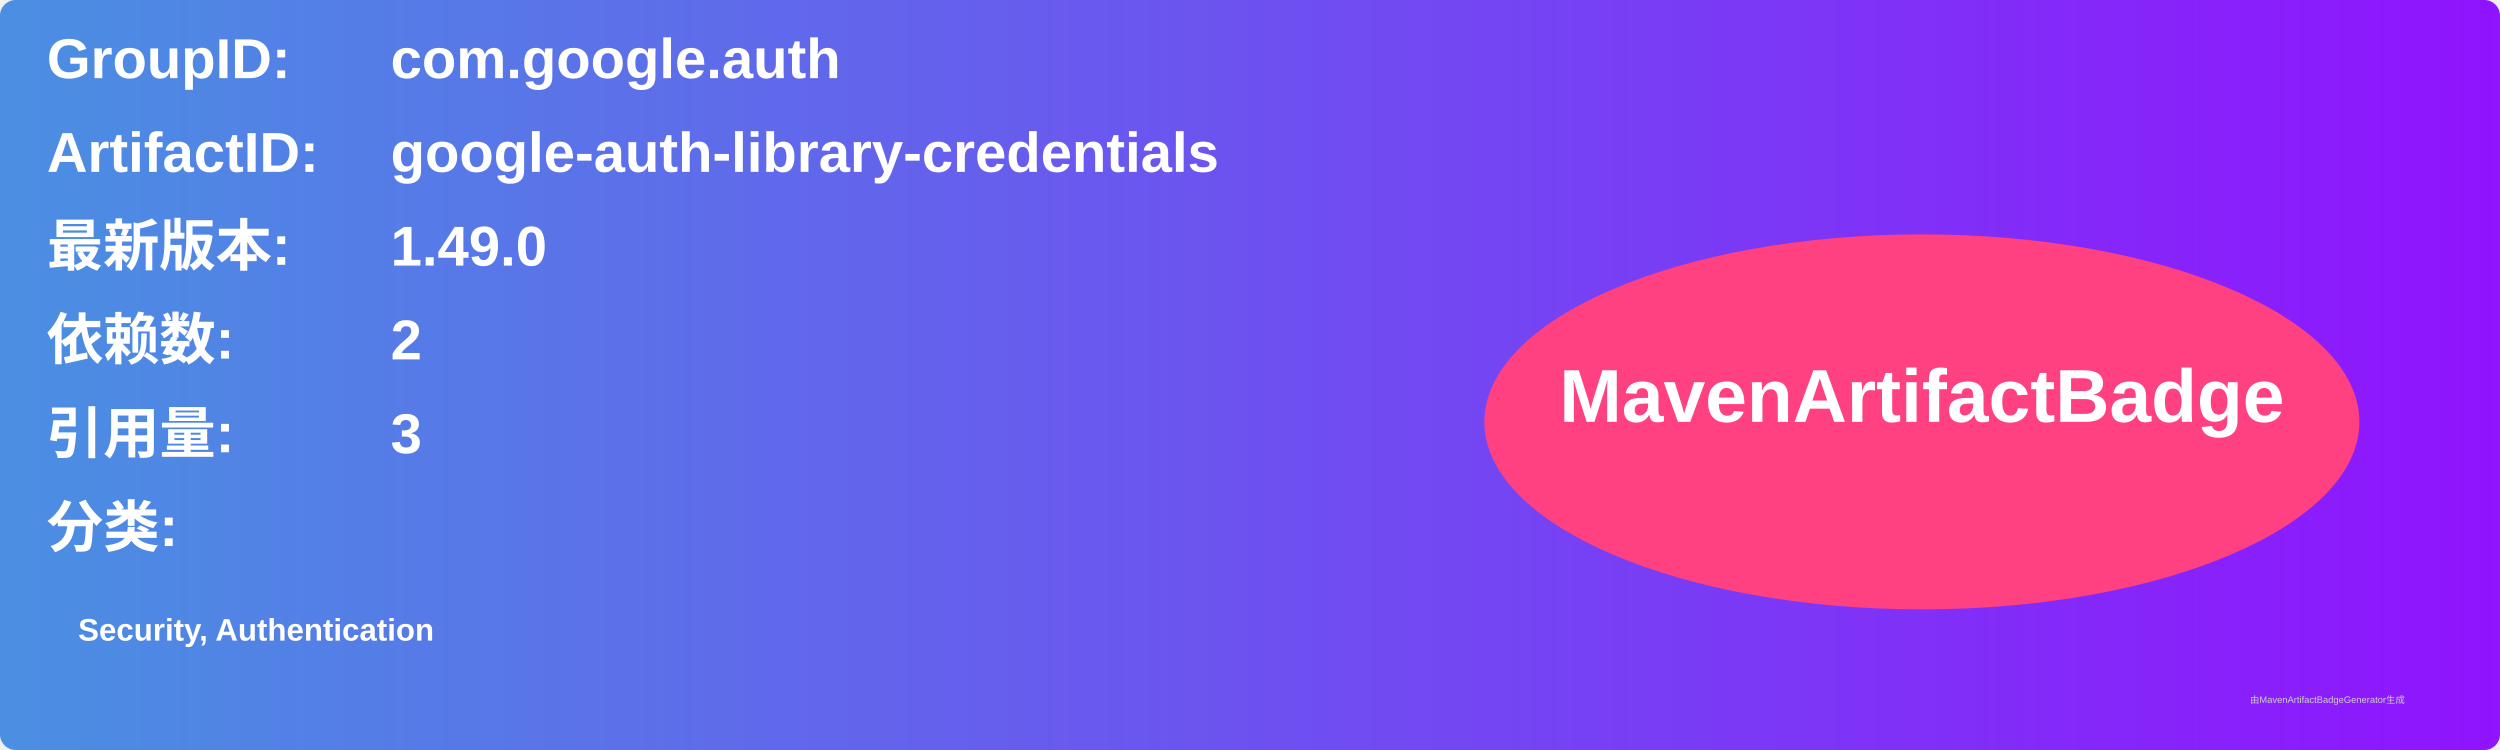
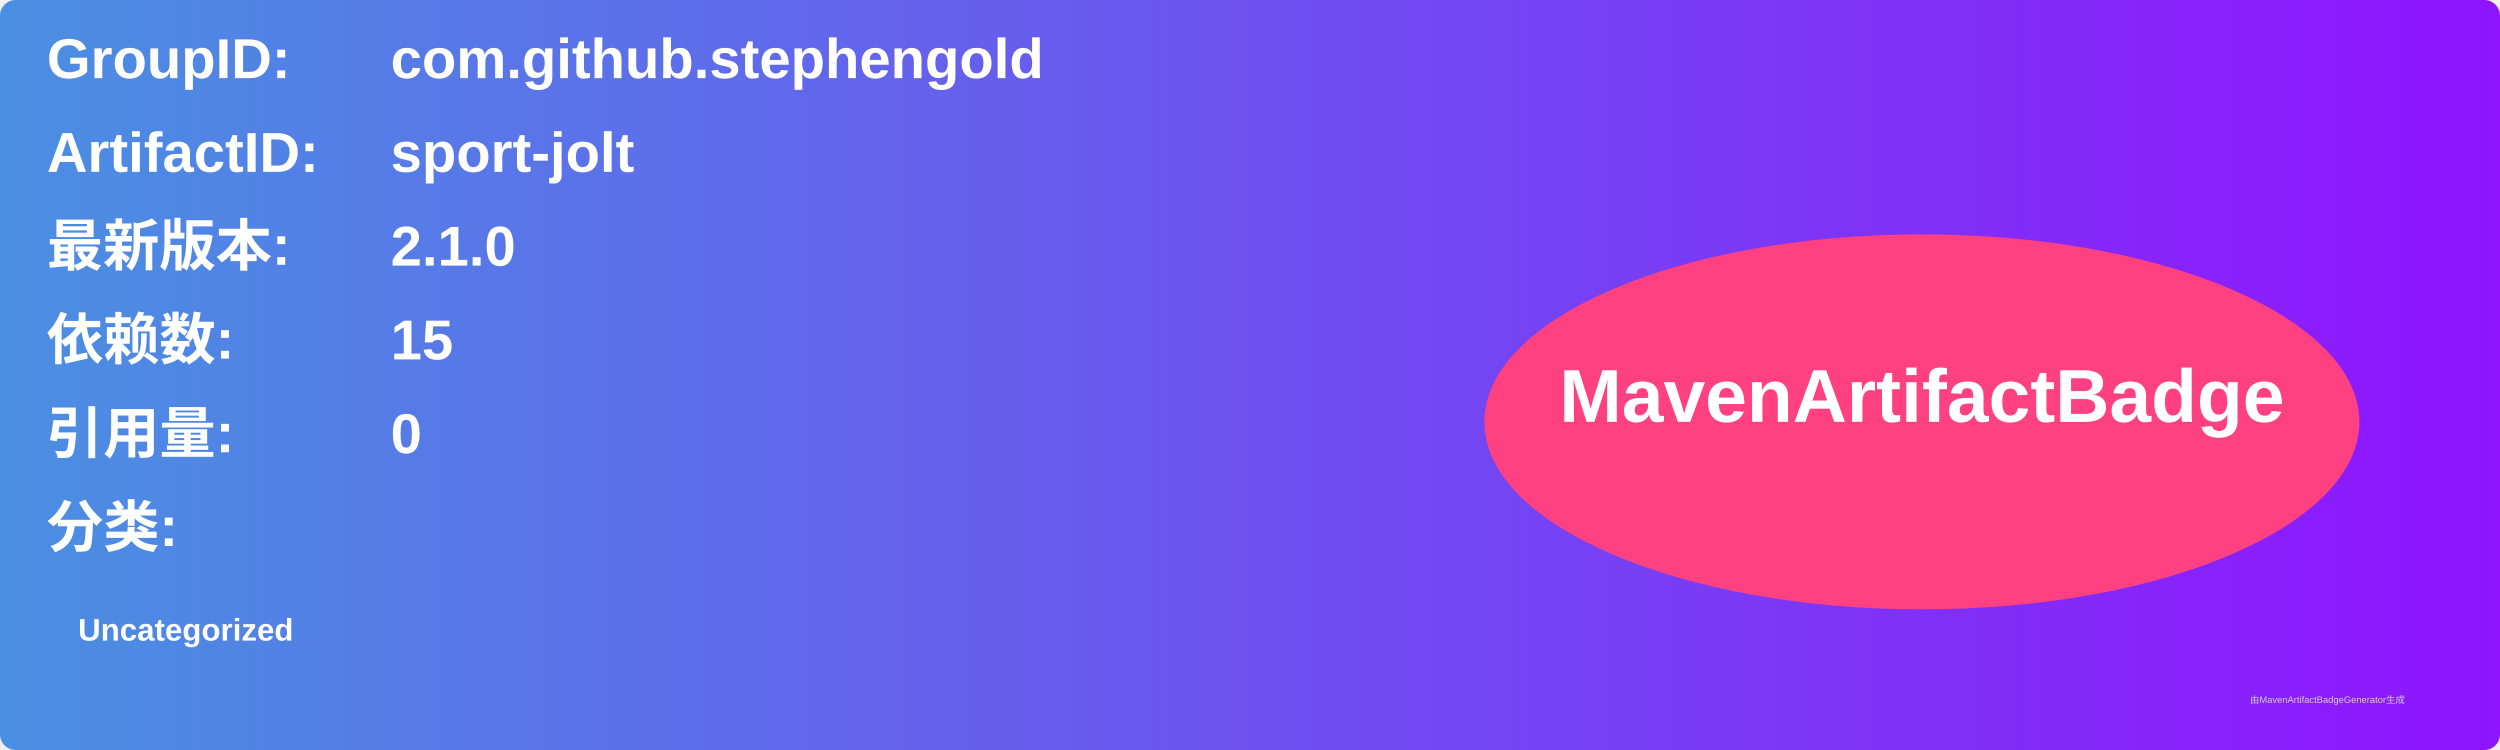
<svg xmlns="http://www.w3.org/2000/svg" width="800" height="240" viewBox="0 0 800 240">
  <linearGradient id="grad" x1="0%" y1="0%" x2="100%" y2="0%">
    <stop offset="0%" stop-color="#4a90e2" />
    <stop offset="100%" stop-color="#9013fe" />
  </linearGradient>
  <rect width="100%" height="100%" rx="5" ry="5" fill="url(#grad)" />
  <g transform="translate(15, 15)">
    <text x="0" y="10" font-family="Arial" font-size="18" fill="white" font-weight="bold" width="260">GroupID:</text>
-     <text x="110" y="10" font-family="Arial" font-size="18" fill="white" font-weight="bold" width="460">com.google.auth</text>
+     <text x="110" y="10" font-family="Arial" font-size="18" fill="white" font-weight="bold" width="460">com.github.stephengold</text>
    <text x="0" y="40" font-family="Arial" font-size="18" fill="white" font-weight="bold" width="260">ArtifactID:</text>
-     <text x="110" y="40" font-family="Arial" font-size="18" fill="white" font-weight="bold" width="460">google-auth-library-credentials</text>
+     <text x="110" y="40" font-family="Arial" font-size="18" fill="white" font-weight="bold" width="460">sport-jolt</text>
    <text x="0" y="70" font-family="Arial" font-size="18" fill="white" font-weight="bold">最新版本:</text>
    <text x="110" y="70" font-family="Arial" font-size="18" fill="white" font-weight="bold">
-       <tspan font-weight="bold">1.49.0</tspan>
+       <tspan font-weight="bold">2.1.0</tspan>
    </text>
    <text x="0" y="100" font-family="Arial" font-size="18" fill="white" font-weight="bold">依赖数: </text>
    <text x="110" y="100" font-family="Arial" font-size="18" fill="white">
-       <tspan font-weight="bold">2</tspan>
+       <tspan font-weight="bold">15</tspan>
    </text>
    <text x="0" y="130" font-family="Arial" font-size="18" fill="white" font-weight="bold">引用量: </text>
    <text x="110" y="130" font-family="Arial" font-size="18" fill="white">
-       <tspan font-weight="bold">3</tspan>
+       <tspan font-weight="bold">0</tspan>
    </text>
    <text x="0" y="160" font-family="Arial" font-size="18" fill="white" font-weight="bold">分类:</text>
    <text x="10" y="190" font-family="Arial" font-size="10" fill="white">
-       <tspan font-weight="bold">Security, Authentication</tspan>
+       <tspan font-weight="bold">Uncategorized</tspan>
    </text>
    <ellipse cx="600" cy="120" rx="140" ry="60" fill="#ff4081" />
    <text x="600" y="120" text-anchor="middle" font-family="Arial" font-size="24" fill="white" font-weight="bold">MavenArtifactBadge</text>
  </g>
  <text x="720" y="225" font-family="Arial" font-size="3" fill="#d0d0d0">由MavenArtifactBadgeGenerator生成</text>
</svg>
